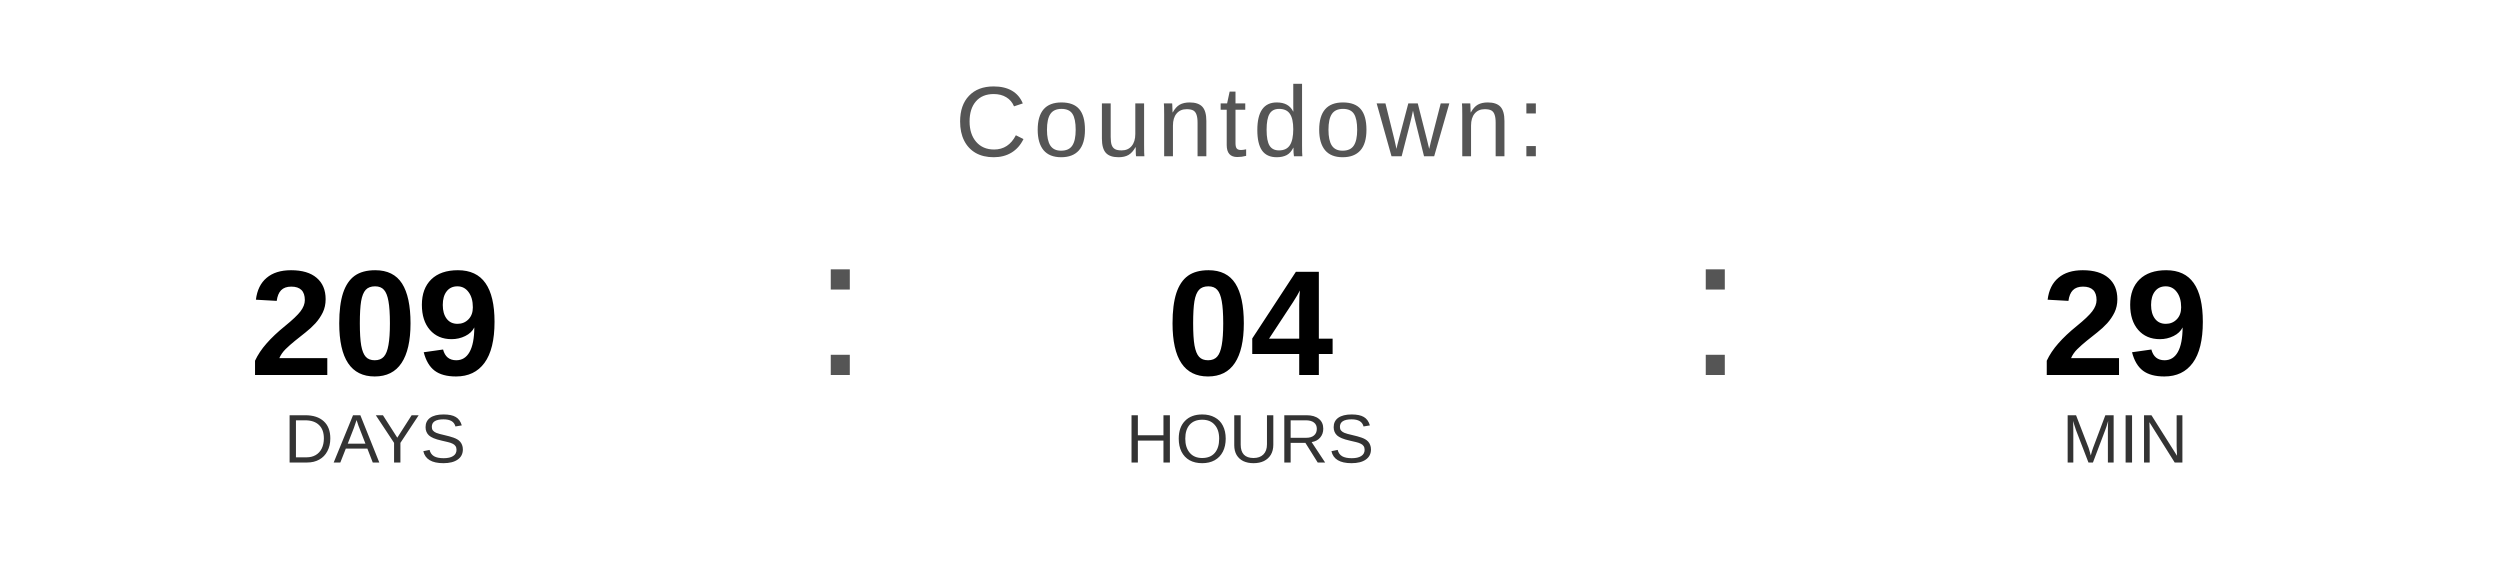
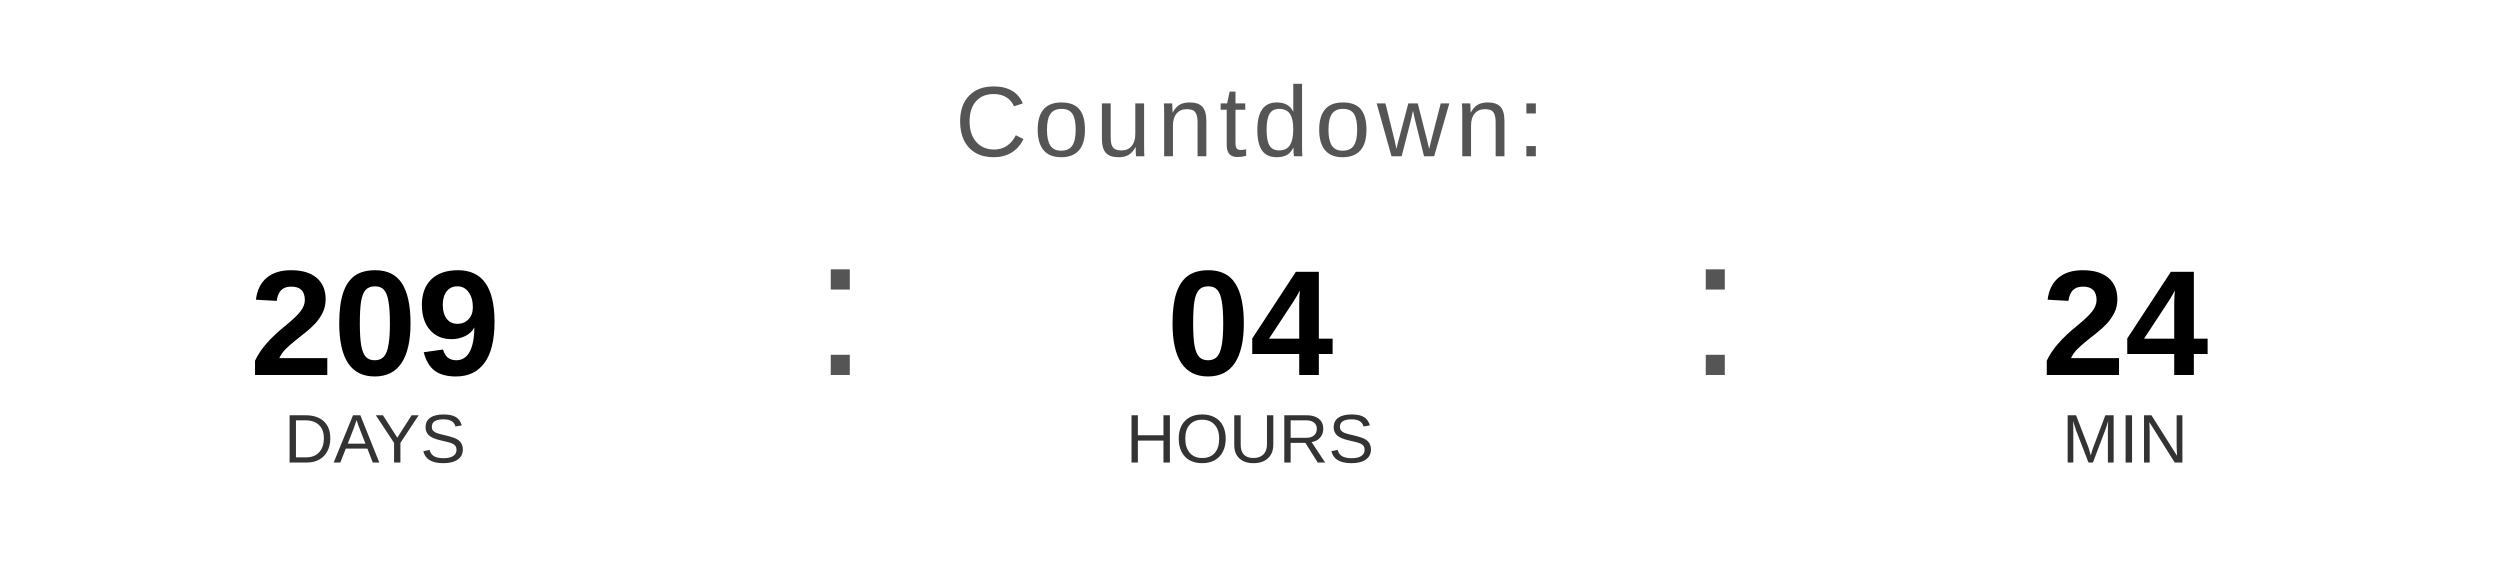
<svg xmlns="http://www.w3.org/2000/svg" width="400" height="90" viewBox="0 0 400 90">
  <text x="200" y="25" font-family="Arial, Helvetica, sans-serif" font-size="16" fill="#555555" text-anchor="middle" letter-spacing="1">
    Countdown:
  </text>
  <text x="60" y="60" font-family="Arial, Helvetica, sans-serif" font-size="24" font-weight="bold" fill="#000000" text-anchor="middle">209</text>
  <text x="60" y="74" font-family="Arial, Helvetica, sans-serif" font-size="11" fill="#333333" text-anchor="middle">DAYS</text>
  <text x="130" y="60" font-family="Arial, sans-serif" font-size="32" fill="#555555">:</text>
  <text x="200" y="60" font-family="Arial, Helvetica, sans-serif" font-size="24" font-weight="bold" fill="#000000" text-anchor="middle">04</text>
  <text x="200" y="74" font-family="Arial, Helvetica, sans-serif" font-size="11" fill="#333333" text-anchor="middle">HOURS</text>
  <text x="270" y="60" font-family="Arial, sans-serif" font-size="32" fill="#555555">:</text>
-   <text x="340" y="60" font-family="Arial, Helvetica, sans-serif" font-size="24" font-weight="bold" fill="#000000" text-anchor="middle">29</text>
+   <text x="340" y="60" font-family="Arial, Helvetica, sans-serif" font-size="24" font-weight="bold" fill="#000000" text-anchor="middle">24</text>
  <text x="340" y="74" font-family="Arial, Helvetica, sans-serif" font-size="11" fill="#333333" text-anchor="middle">MIN</text>
</svg>
